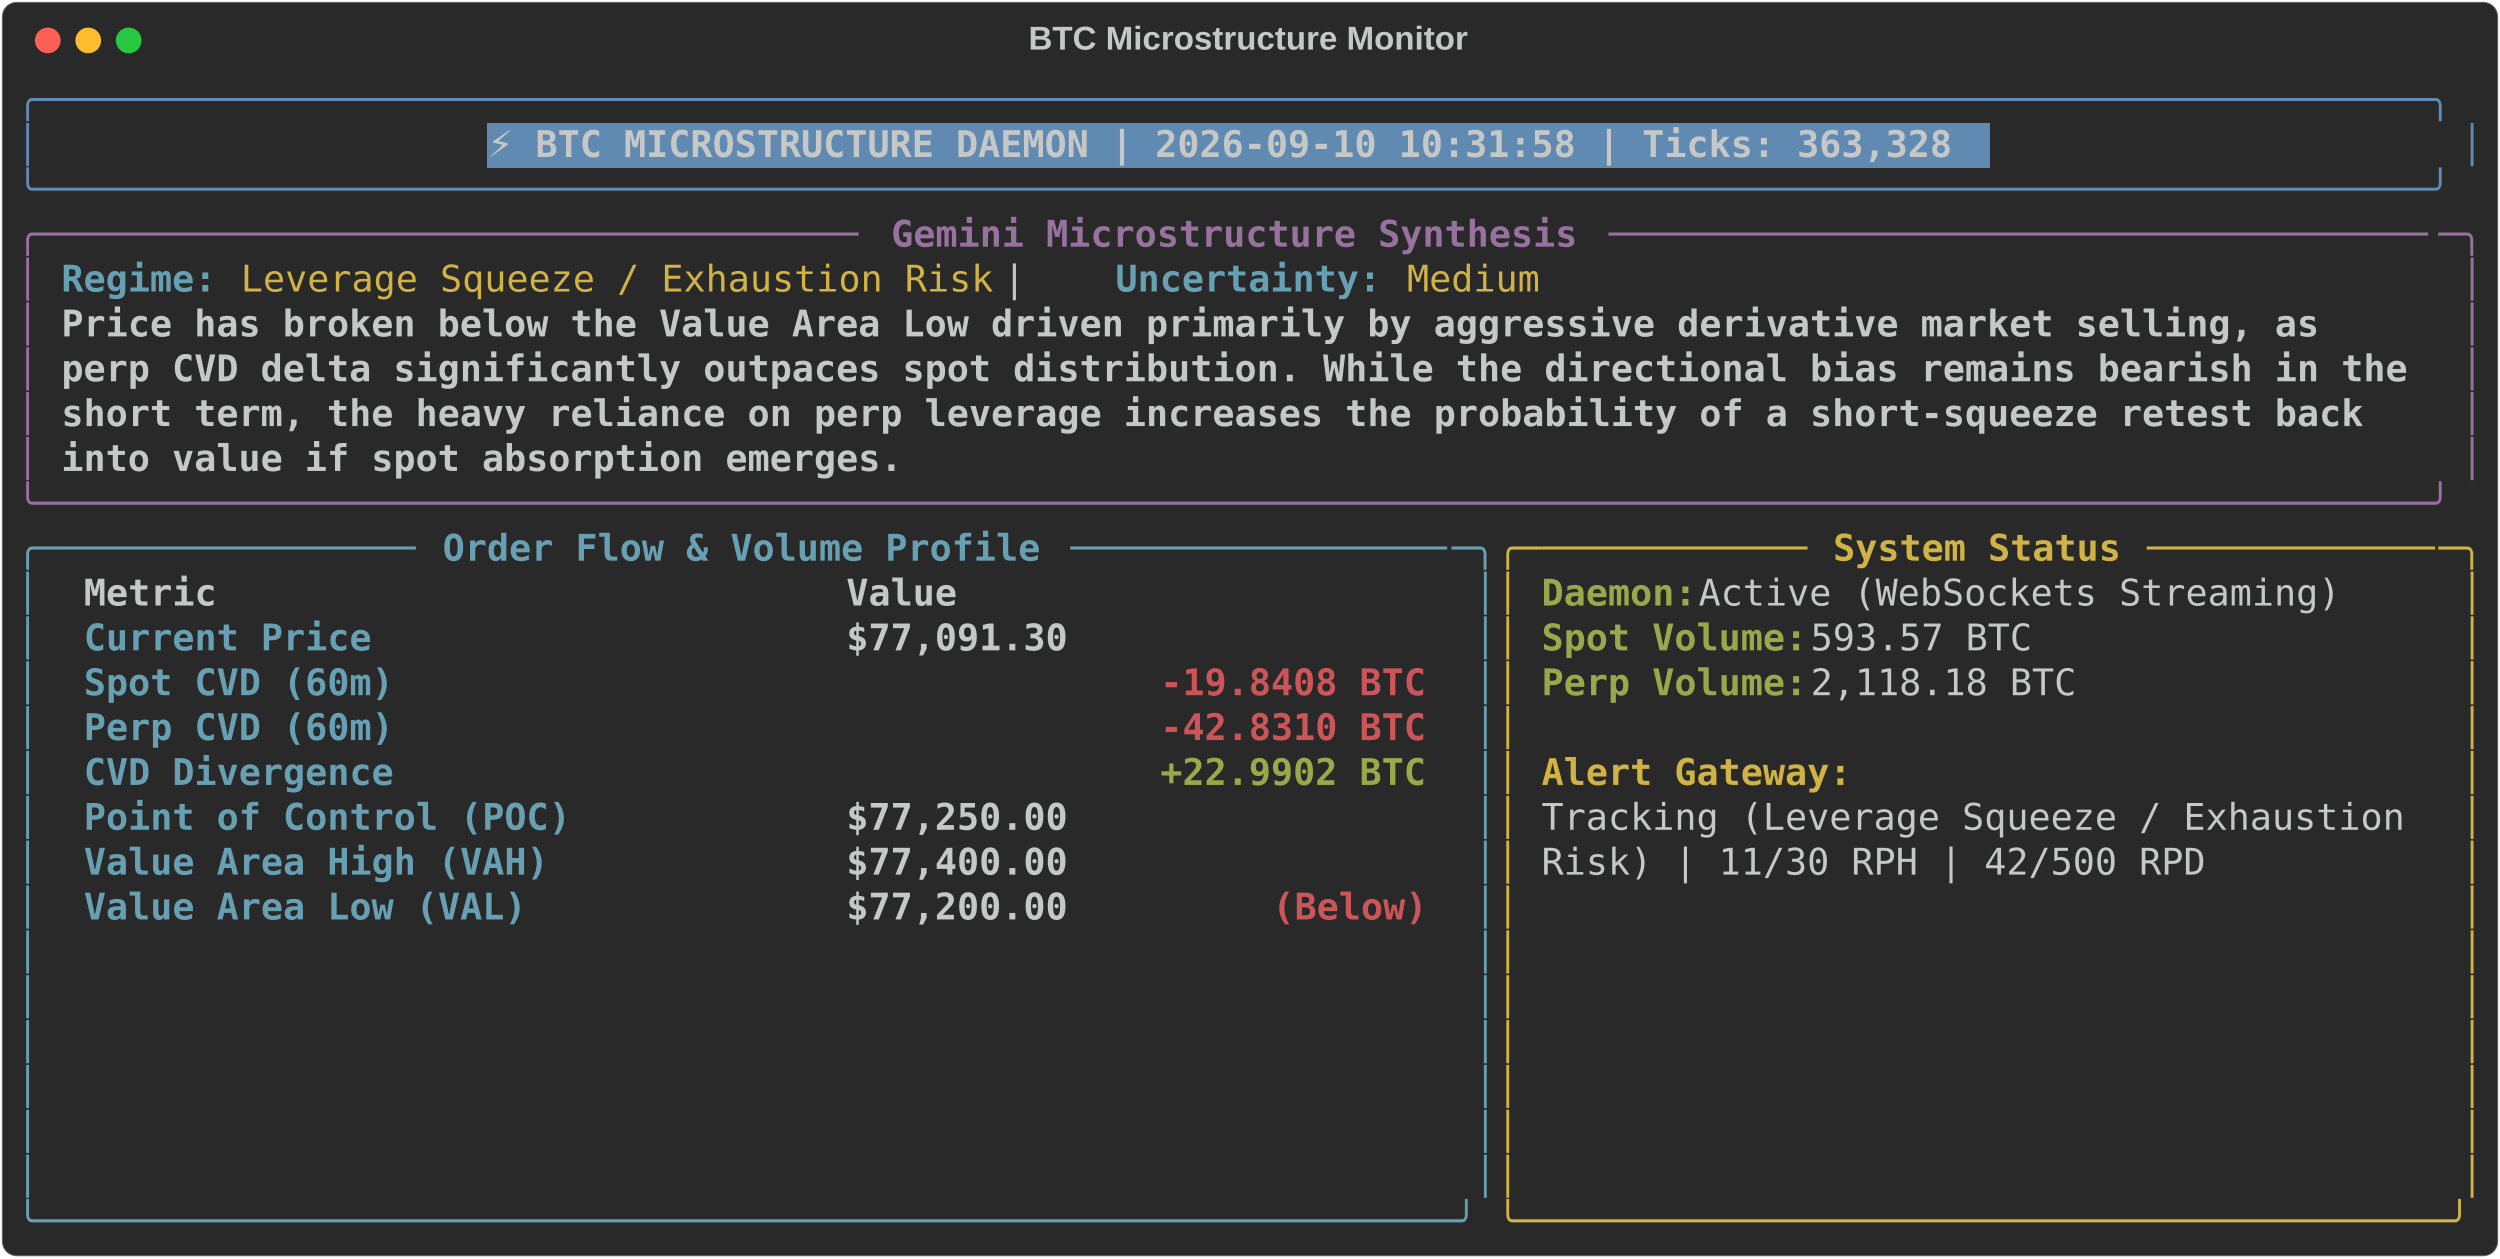
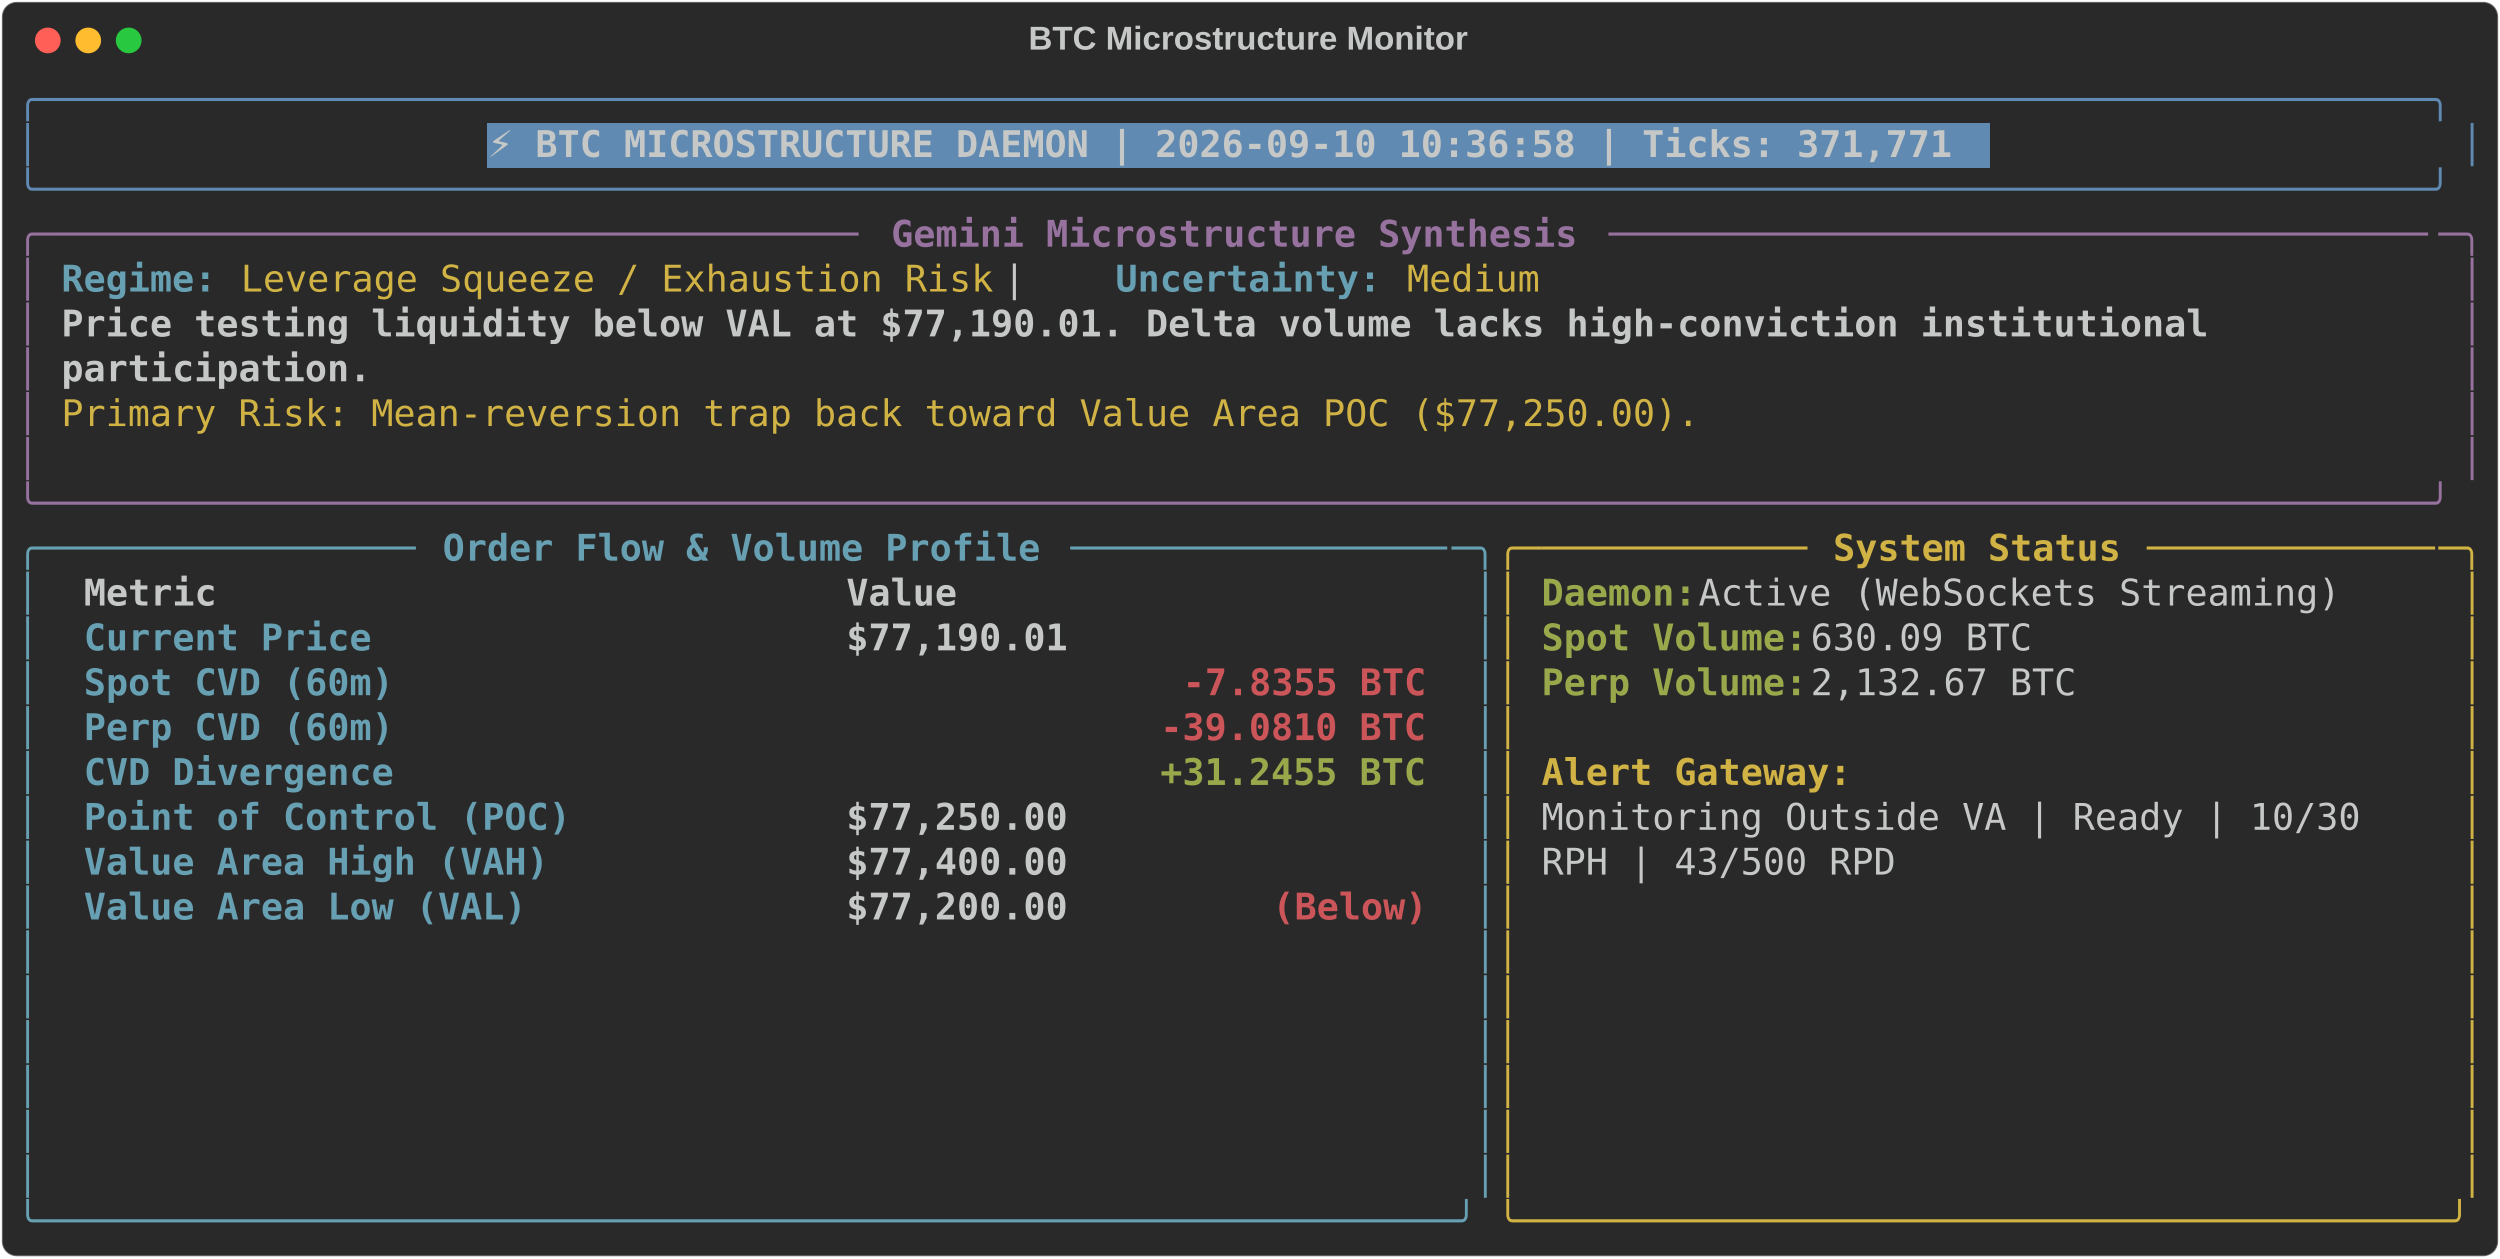
<svg xmlns="http://www.w3.org/2000/svg" class="rich-terminal" viewBox="0 0 1360 684.4">
  <style>

    @font-face {
        font-family: "Fira Code";
        src: local("FiraCode-Regular"),
                url("https://cdnjs.cloudflare.com/ajax/libs/firacode/6.2.0/woff2/FiraCode-Regular.woff2") format("woff2"),
                url("https://cdnjs.cloudflare.com/ajax/libs/firacode/6.2.0/woff/FiraCode-Regular.woff") format("woff");
        font-style: normal;
        font-weight: 400;
    }
    @font-face {
        font-family: "Fira Code";
        src: local("FiraCode-Bold"),
                url("https://cdnjs.cloudflare.com/ajax/libs/firacode/6.2.0/woff2/FiraCode-Bold.woff2") format("woff2"),
                url("https://cdnjs.cloudflare.com/ajax/libs/firacode/6.2.0/woff/FiraCode-Bold.woff") format("woff");
        font-style: bold;
        font-weight: 700;
    }

-     .terminal-3185500182-matrix {
+     .terminal-428121260-matrix {
        font-family: Fira Code, monospace;
        font-size: 20px;
        line-height: 24.4px;
        font-variant-east-asian: full-width;
    }

-     .terminal-3185500182-title {
+     .terminal-428121260-title {
        font-size: 18px;
        font-weight: bold;
        font-family: arial;
    }

-     .terminal-3185500182-r1 { fill: #608ab1 }
- .terminal-3185500182-r2 { fill: #c5c8c6 }
- .terminal-3185500182-r3 { fill: #c5c8c6;font-weight: bold }
- .terminal-3185500182-r4 { fill: #98729f }
- .terminal-3185500182-r5 { fill: #98729f;font-weight: bold }
- .terminal-3185500182-r6 { fill: #68a0b3;font-weight: bold }
- .terminal-3185500182-r7 { fill: #d0b344 }
- .terminal-3185500182-r8 { fill: #68a0b3 }
- .terminal-3185500182-r9 { fill: #d0b344;font-weight: bold }
- .terminal-3185500182-r10 { fill: #98a84b;font-weight: bold }
- .terminal-3185500182-r11 { fill: #cc555a;font-weight: bold }
+     .terminal-428121260-r1 { fill: #608ab1 }
+ .terminal-428121260-r2 { fill: #c5c8c6 }
+ .terminal-428121260-r3 { fill: #c5c8c6;font-weight: bold }
+ .terminal-428121260-r4 { fill: #98729f }
+ .terminal-428121260-r5 { fill: #98729f;font-weight: bold }
+ .terminal-428121260-r6 { fill: #68a0b3;font-weight: bold }
+ .terminal-428121260-r7 { fill: #d0b344 }
+ .terminal-428121260-r8 { fill: #68a0b3 }
+ .terminal-428121260-r9 { fill: #d0b344;font-weight: bold }
+ .terminal-428121260-r10 { fill: #98a84b;font-weight: bold }
+ .terminal-428121260-r11 { fill: #cc555a;font-weight: bold }
    </style>
  <defs>
-     <clipPath id="terminal-3185500182-clip-terminal">
+     <clipPath id="terminal-428121260-clip-terminal">
      <rect x="0" y="0" width="1341.0" height="633.4" />
    </clipPath>
-     <clipPath id="terminal-3185500182-line-0">
+     <clipPath id="terminal-428121260-line-0">
      <rect x="0" y="1.5" width="1342" height="24.65" />
    </clipPath>
-     <clipPath id="terminal-3185500182-line-1">
+     <clipPath id="terminal-428121260-line-1">
      <rect x="0" y="25.9" width="1342" height="24.65" />
    </clipPath>
-     <clipPath id="terminal-3185500182-line-2">
+     <clipPath id="terminal-428121260-line-2">
      <rect x="0" y="50.3" width="1342" height="24.65" />
    </clipPath>
-     <clipPath id="terminal-3185500182-line-3">
+     <clipPath id="terminal-428121260-line-3">
      <rect x="0" y="74.7" width="1342" height="24.65" />
    </clipPath>
-     <clipPath id="terminal-3185500182-line-4">
+     <clipPath id="terminal-428121260-line-4">
      <rect x="0" y="99.1" width="1342" height="24.65" />
    </clipPath>
-     <clipPath id="terminal-3185500182-line-5">
+     <clipPath id="terminal-428121260-line-5">
      <rect x="0" y="123.5" width="1342" height="24.65" />
    </clipPath>
-     <clipPath id="terminal-3185500182-line-6">
+     <clipPath id="terminal-428121260-line-6">
      <rect x="0" y="147.9" width="1342" height="24.65" />
    </clipPath>
-     <clipPath id="terminal-3185500182-line-7">
+     <clipPath id="terminal-428121260-line-7">
      <rect x="0" y="172.3" width="1342" height="24.65" />
    </clipPath>
-     <clipPath id="terminal-3185500182-line-8">
+     <clipPath id="terminal-428121260-line-8">
      <rect x="0" y="196.7" width="1342" height="24.65" />
    </clipPath>
-     <clipPath id="terminal-3185500182-line-9">
+     <clipPath id="terminal-428121260-line-9">
      <rect x="0" y="221.1" width="1342" height="24.65" />
    </clipPath>
-     <clipPath id="terminal-3185500182-line-10">
+     <clipPath id="terminal-428121260-line-10">
      <rect x="0" y="245.5" width="1342" height="24.65" />
    </clipPath>
-     <clipPath id="terminal-3185500182-line-11">
+     <clipPath id="terminal-428121260-line-11">
      <rect x="0" y="269.9" width="1342" height="24.65" />
    </clipPath>
-     <clipPath id="terminal-3185500182-line-12">
+     <clipPath id="terminal-428121260-line-12">
      <rect x="0" y="294.3" width="1342" height="24.65" />
    </clipPath>
-     <clipPath id="terminal-3185500182-line-13">
+     <clipPath id="terminal-428121260-line-13">
      <rect x="0" y="318.7" width="1342" height="24.65" />
    </clipPath>
-     <clipPath id="terminal-3185500182-line-14">
+     <clipPath id="terminal-428121260-line-14">
      <rect x="0" y="343.1" width="1342" height="24.65" />
    </clipPath>
-     <clipPath id="terminal-3185500182-line-15">
+     <clipPath id="terminal-428121260-line-15">
      <rect x="0" y="367.5" width="1342" height="24.65" />
    </clipPath>
-     <clipPath id="terminal-3185500182-line-16">
+     <clipPath id="terminal-428121260-line-16">
      <rect x="0" y="391.9" width="1342" height="24.65" />
    </clipPath>
-     <clipPath id="terminal-3185500182-line-17">
+     <clipPath id="terminal-428121260-line-17">
      <rect x="0" y="416.3" width="1342" height="24.65" />
    </clipPath>
-     <clipPath id="terminal-3185500182-line-18">
+     <clipPath id="terminal-428121260-line-18">
      <rect x="0" y="440.7" width="1342" height="24.65" />
    </clipPath>
-     <clipPath id="terminal-3185500182-line-19">
+     <clipPath id="terminal-428121260-line-19">
      <rect x="0" y="465.1" width="1342" height="24.65" />
    </clipPath>
-     <clipPath id="terminal-3185500182-line-20">
+     <clipPath id="terminal-428121260-line-20">
      <rect x="0" y="489.5" width="1342" height="24.65" />
    </clipPath>
-     <clipPath id="terminal-3185500182-line-21">
+     <clipPath id="terminal-428121260-line-21">
      <rect x="0" y="513.9" width="1342" height="24.65" />
    </clipPath>
-     <clipPath id="terminal-3185500182-line-22">
+     <clipPath id="terminal-428121260-line-22">
      <rect x="0" y="538.3" width="1342" height="24.65" />
    </clipPath>
-     <clipPath id="terminal-3185500182-line-23">
+     <clipPath id="terminal-428121260-line-23">
      <rect x="0" y="562.7" width="1342" height="24.65" />
    </clipPath>
-     <clipPath id="terminal-3185500182-line-24">
+     <clipPath id="terminal-428121260-line-24">
      <rect x="0" y="587.1" width="1342" height="24.65" />
    </clipPath>
  </defs>
  <rect fill="#292929" stroke="rgba(255,255,255,0.35)" stroke-width="1" x="1" y="1" width="1358" height="682.4" rx="8" />
-   <text class="terminal-3185500182-title" fill="#c5c8c6" text-anchor="middle" x="679" y="27">BTC Microstructure Monitor</text>
+   <text class="terminal-428121260-title" fill="#c5c8c6" text-anchor="middle" x="679" y="27">BTC Microstructure Monitor</text>
  <g transform="translate(26,22)">
    <circle cx="0" cy="0" r="7" fill="#ff5f57" />
    <circle cx="22" cy="0" r="7" fill="#febc2e" />
    <circle cx="44" cy="0" r="7" fill="#28c840" />
  </g>
-   <g transform="translate(9, 41)" clip-path="url(#terminal-3185500182-clip-terminal)">
+   <g transform="translate(9, 41)" clip-path="url(#terminal-428121260-clip-terminal)">
    <rect fill="#608ab1" x="256.2" y="25.9" width="817.4" height="24.65" shape-rendering="crispEdges" />
-     <g class="terminal-3185500182-matrix">
-       <text class="terminal-3185500182-r1" x="0" y="20" textLength="1342" clip-path="url(#terminal-3185500182-line-0)">╭────────────────────────────────────────────────────────────────────────────────────────────────────────────╮</text>
-       <text class="terminal-3185500182-r2" x="1342" y="20" textLength="12.2" clip-path="url(#terminal-3185500182-line-0)">
- </text>
-       <text class="terminal-3185500182-r1" x="0" y="44.4" textLength="12.2" clip-path="url(#terminal-3185500182-line-1)">│</text>
-       <text class="terminal-3185500182-r3" x="256.2" y="44.4" textLength="805.2" clip-path="url(#terminal-3185500182-line-1)">⚡ BTC MICROSTRUCTURE DAEMON | 2026-09-10 10:31:58 | Ticks: 363,328</text>
-       <text class="terminal-3185500182-r1" x="1329.8" y="44.4" textLength="12.2" clip-path="url(#terminal-3185500182-line-1)">│</text>
-       <text class="terminal-3185500182-r2" x="1342" y="44.4" textLength="12.2" clip-path="url(#terminal-3185500182-line-1)">
- </text>
-       <text class="terminal-3185500182-r1" x="0" y="68.8" textLength="1342" clip-path="url(#terminal-3185500182-line-2)">╰────────────────────────────────────────────────────────────────────────────────────────────────────────────╯</text>
-       <text class="terminal-3185500182-r2" x="1342" y="68.8" textLength="12.2" clip-path="url(#terminal-3185500182-line-2)">
- </text>
-       <text class="terminal-3185500182-r4" x="0" y="93.2" textLength="24.4" clip-path="url(#terminal-3185500182-line-3)">╭─</text>
-       <text class="terminal-3185500182-r4" x="24.4" y="93.2" textLength="439.2" clip-path="url(#terminal-3185500182-line-3)">────────────────────────────────────</text>
-       <text class="terminal-3185500182-r5" x="475.8" y="93.2" textLength="378.2" clip-path="url(#terminal-3185500182-line-3)">Gemini Microstructure Synthesis</text>
-       <text class="terminal-3185500182-r4" x="866.2" y="93.2" textLength="451.4" clip-path="url(#terminal-3185500182-line-3)">─────────────────────────────────────</text>
-       <text class="terminal-3185500182-r4" x="1317.6" y="93.2" textLength="24.4" clip-path="url(#terminal-3185500182-line-3)">─╮</text>
-       <text class="terminal-3185500182-r2" x="1342" y="93.2" textLength="12.2" clip-path="url(#terminal-3185500182-line-3)">
- </text>
-       <text class="terminal-3185500182-r4" x="0" y="117.6" textLength="12.2" clip-path="url(#terminal-3185500182-line-4)">│</text>
-       <text class="terminal-3185500182-r6" x="24.4" y="117.6" textLength="85.4" clip-path="url(#terminal-3185500182-line-4)">Regime:</text>
-       <text class="terminal-3185500182-r7" x="122" y="117.6" textLength="414.8" clip-path="url(#terminal-3185500182-line-4)">Leverage Squeeze / Exhaustion Risk</text>
-       <text class="terminal-3185500182-r2" x="536.8" y="117.6" textLength="61" clip-path="url(#terminal-3185500182-line-4)">  |  </text>
-       <text class="terminal-3185500182-r6" x="597.8" y="117.6" textLength="146.4" clip-path="url(#terminal-3185500182-line-4)">Uncertainty:</text>
-       <text class="terminal-3185500182-r7" x="756.4" y="117.6" textLength="73.2" clip-path="url(#terminal-3185500182-line-4)">Medium</text>
-       <text class="terminal-3185500182-r4" x="1329.8" y="117.6" textLength="12.2" clip-path="url(#terminal-3185500182-line-4)">│</text>
-       <text class="terminal-3185500182-r2" x="1342" y="117.6" textLength="12.2" clip-path="url(#terminal-3185500182-line-4)">
- </text>
-       <text class="terminal-3185500182-r4" x="0" y="142" textLength="12.2" clip-path="url(#terminal-3185500182-line-5)">│</text>
-       <text class="terminal-3185500182-r3" x="24.4" y="142" textLength="1256.6" clip-path="url(#terminal-3185500182-line-5)">Price has broken below the Value Area Low driven primarily by aggressive derivative market selling, as </text>
-       <text class="terminal-3185500182-r4" x="1329.8" y="142" textLength="12.2" clip-path="url(#terminal-3185500182-line-5)">│</text>
-       <text class="terminal-3185500182-r2" x="1342" y="142" textLength="12.2" clip-path="url(#terminal-3185500182-line-5)">
- </text>
-       <text class="terminal-3185500182-r4" x="0" y="166.4" textLength="12.2" clip-path="url(#terminal-3185500182-line-6)">│</text>
-       <text class="terminal-3185500182-r3" x="24.4" y="166.4" textLength="1293.2" clip-path="url(#terminal-3185500182-line-6)">perp CVD delta significantly outpaces spot distribution. While the directional bias remains bearish in the</text>
-       <text class="terminal-3185500182-r4" x="1329.8" y="166.4" textLength="12.2" clip-path="url(#terminal-3185500182-line-6)">│</text>
-       <text class="terminal-3185500182-r2" x="1342" y="166.4" textLength="12.2" clip-path="url(#terminal-3185500182-line-6)">
- </text>
-       <text class="terminal-3185500182-r4" x="0" y="190.8" textLength="12.2" clip-path="url(#terminal-3185500182-line-7)">│</text>
-       <text class="terminal-3185500182-r3" x="24.4" y="190.8" textLength="1281" clip-path="url(#terminal-3185500182-line-7)">short term, the heavy reliance on perp leverage increases the probability of a short-squeeze retest back </text>
-       <text class="terminal-3185500182-r4" x="1329.8" y="190.8" textLength="12.2" clip-path="url(#terminal-3185500182-line-7)">│</text>
-       <text class="terminal-3185500182-r2" x="1342" y="190.8" textLength="12.2" clip-path="url(#terminal-3185500182-line-7)">
- </text>
-       <text class="terminal-3185500182-r4" x="0" y="215.2" textLength="12.2" clip-path="url(#terminal-3185500182-line-8)">│</text>
-       <text class="terminal-3185500182-r3" x="24.4" y="215.2" textLength="463.6" clip-path="url(#terminal-3185500182-line-8)">into value if spot absorption emerges.</text>
-       <text class="terminal-3185500182-r4" x="1329.8" y="215.2" textLength="12.2" clip-path="url(#terminal-3185500182-line-8)">│</text>
-       <text class="terminal-3185500182-r2" x="1342" y="215.2" textLength="12.2" clip-path="url(#terminal-3185500182-line-8)">
- </text>
-       <text class="terminal-3185500182-r4" x="0" y="239.6" textLength="1342" clip-path="url(#terminal-3185500182-line-9)">╰────────────────────────────────────────────────────────────────────────────────────────────────────────────╯</text>
-       <text class="terminal-3185500182-r2" x="1342" y="239.6" textLength="12.2" clip-path="url(#terminal-3185500182-line-9)">
- </text>
-       <text class="terminal-3185500182-r8" x="0" y="264" textLength="24.4" clip-path="url(#terminal-3185500182-line-10)">╭─</text>
-       <text class="terminal-3185500182-r8" x="24.4" y="264" textLength="195.2" clip-path="url(#terminal-3185500182-line-10)">────────────────</text>
-       <text class="terminal-3185500182-r6" x="231.8" y="264" textLength="329.4" clip-path="url(#terminal-3185500182-line-10)">Order Flow &amp; Volume Profile</text>
-       <text class="terminal-3185500182-r8" x="573.4" y="264" textLength="207.4" clip-path="url(#terminal-3185500182-line-10)">─────────────────</text>
-       <text class="terminal-3185500182-r8" x="780.8" y="264" textLength="24.4" clip-path="url(#terminal-3185500182-line-10)">─╮</text>
-       <text class="terminal-3185500182-r7" x="805.2" y="264" textLength="24.4" clip-path="url(#terminal-3185500182-line-10)">╭─</text>
-       <text class="terminal-3185500182-r7" x="829.6" y="264" textLength="146.4" clip-path="url(#terminal-3185500182-line-10)">────────────</text>
-       <text class="terminal-3185500182-r9" x="988.2" y="264" textLength="158.6" clip-path="url(#terminal-3185500182-line-10)">System Status</text>
-       <text class="terminal-3185500182-r7" x="1159" y="264" textLength="158.6" clip-path="url(#terminal-3185500182-line-10)">─────────────</text>
-       <text class="terminal-3185500182-r7" x="1317.6" y="264" textLength="24.4" clip-path="url(#terminal-3185500182-line-10)">─╮</text>
-       <text class="terminal-3185500182-r2" x="1342" y="264" textLength="12.2" clip-path="url(#terminal-3185500182-line-10)">
- </text>
-       <text class="terminal-3185500182-r8" x="0" y="288.4" textLength="12.2" clip-path="url(#terminal-3185500182-line-11)">│</text>
-       <text class="terminal-3185500182-r3" x="36.6" y="288.4" textLength="390.4" clip-path="url(#terminal-3185500182-line-11)">Metric                          </text>
-       <text class="terminal-3185500182-r3" x="451.4" y="288.4" textLength="317.2" clip-path="url(#terminal-3185500182-line-11)">                     Value</text>
-       <text class="terminal-3185500182-r8" x="793" y="288.4" textLength="12.2" clip-path="url(#terminal-3185500182-line-11)">│</text>
-       <text class="terminal-3185500182-r7" x="805.2" y="288.4" textLength="12.2" clip-path="url(#terminal-3185500182-line-11)">│</text>
-       <text class="terminal-3185500182-r10" x="829.6" y="288.4" textLength="85.4" clip-path="url(#terminal-3185500182-line-11)">Daemon:</text>
-       <text class="terminal-3185500182-r2" x="915" y="288.4" textLength="366" clip-path="url(#terminal-3185500182-line-11)"> Active (WebSockets Streaming)</text>
-       <text class="terminal-3185500182-r7" x="1329.8" y="288.4" textLength="12.2" clip-path="url(#terminal-3185500182-line-11)">│</text>
-       <text class="terminal-3185500182-r2" x="1342" y="288.4" textLength="12.2" clip-path="url(#terminal-3185500182-line-11)">
- </text>
-       <text class="terminal-3185500182-r8" x="0" y="312.8" textLength="12.2" clip-path="url(#terminal-3185500182-line-12)">│</text>
-       <text class="terminal-3185500182-r6" x="36.6" y="312.8" textLength="390.4" clip-path="url(#terminal-3185500182-line-12)">Current Price                   </text>
-       <text class="terminal-3185500182-r3" x="451.4" y="312.8" textLength="317.2" clip-path="url(#terminal-3185500182-line-12)">                $77,091.30</text>
-       <text class="terminal-3185500182-r8" x="793" y="312.8" textLength="12.2" clip-path="url(#terminal-3185500182-line-12)">│</text>
-       <text class="terminal-3185500182-r7" x="805.2" y="312.8" textLength="12.2" clip-path="url(#terminal-3185500182-line-12)">│</text>
-       <text class="terminal-3185500182-r10" x="829.6" y="312.8" textLength="146.4" clip-path="url(#terminal-3185500182-line-12)">Spot Volume:</text>
-       <text class="terminal-3185500182-r2" x="976" y="312.8" textLength="134.2" clip-path="url(#terminal-3185500182-line-12)"> 593.57 BTC</text>
-       <text class="terminal-3185500182-r7" x="1329.8" y="312.8" textLength="12.2" clip-path="url(#terminal-3185500182-line-12)">│</text>
-       <text class="terminal-3185500182-r2" x="1342" y="312.8" textLength="12.2" clip-path="url(#terminal-3185500182-line-12)">
- </text>
-       <text class="terminal-3185500182-r8" x="0" y="337.2" textLength="12.2" clip-path="url(#terminal-3185500182-line-13)">│</text>
-       <text class="terminal-3185500182-r6" x="36.6" y="337.2" textLength="390.4" clip-path="url(#terminal-3185500182-line-13)">Spot CVD (60m)                  </text>
-       <text class="terminal-3185500182-r11" x="622.2" y="337.2" textLength="146.4" clip-path="url(#terminal-3185500182-line-13)">-19.8408 BTC</text>
-       <text class="terminal-3185500182-r8" x="793" y="337.2" textLength="12.2" clip-path="url(#terminal-3185500182-line-13)">│</text>
-       <text class="terminal-3185500182-r7" x="805.2" y="337.2" textLength="12.2" clip-path="url(#terminal-3185500182-line-13)">│</text>
-       <text class="terminal-3185500182-r10" x="829.6" y="337.2" textLength="146.4" clip-path="url(#terminal-3185500182-line-13)">Perp Volume:</text>
-       <text class="terminal-3185500182-r2" x="976" y="337.2" textLength="158.6" clip-path="url(#terminal-3185500182-line-13)"> 2,118.18 BTC</text>
-       <text class="terminal-3185500182-r7" x="1329.8" y="337.2" textLength="12.2" clip-path="url(#terminal-3185500182-line-13)">│</text>
-       <text class="terminal-3185500182-r2" x="1342" y="337.2" textLength="12.2" clip-path="url(#terminal-3185500182-line-13)">
- </text>
-       <text class="terminal-3185500182-r8" x="0" y="361.6" textLength="12.2" clip-path="url(#terminal-3185500182-line-14)">│</text>
-       <text class="terminal-3185500182-r6" x="36.6" y="361.6" textLength="390.4" clip-path="url(#terminal-3185500182-line-14)">Perp CVD (60m)                  </text>
-       <text class="terminal-3185500182-r11" x="622.2" y="361.6" textLength="146.4" clip-path="url(#terminal-3185500182-line-14)">-42.8310 BTC</text>
-       <text class="terminal-3185500182-r8" x="793" y="361.6" textLength="12.2" clip-path="url(#terminal-3185500182-line-14)">│</text>
-       <text class="terminal-3185500182-r7" x="805.2" y="361.6" textLength="12.2" clip-path="url(#terminal-3185500182-line-14)">│</text>
-       <text class="terminal-3185500182-r7" x="1329.8" y="361.6" textLength="12.2" clip-path="url(#terminal-3185500182-line-14)">│</text>
-       <text class="terminal-3185500182-r2" x="1342" y="361.6" textLength="12.2" clip-path="url(#terminal-3185500182-line-14)">
- </text>
-       <text class="terminal-3185500182-r8" x="0" y="386" textLength="12.2" clip-path="url(#terminal-3185500182-line-15)">│</text>
-       <text class="terminal-3185500182-r6" x="36.6" y="386" textLength="390.4" clip-path="url(#terminal-3185500182-line-15)">CVD Divergence                  </text>
-       <text class="terminal-3185500182-r10" x="622.2" y="386" textLength="146.4" clip-path="url(#terminal-3185500182-line-15)">+22.9902 BTC</text>
-       <text class="terminal-3185500182-r8" x="793" y="386" textLength="12.2" clip-path="url(#terminal-3185500182-line-15)">│</text>
-       <text class="terminal-3185500182-r7" x="805.2" y="386" textLength="12.2" clip-path="url(#terminal-3185500182-line-15)">│</text>
-       <text class="terminal-3185500182-r9" x="829.6" y="386" textLength="170.8" clip-path="url(#terminal-3185500182-line-15)">Alert Gateway:</text>
-       <text class="terminal-3185500182-r7" x="1329.8" y="386" textLength="12.2" clip-path="url(#terminal-3185500182-line-15)">│</text>
-       <text class="terminal-3185500182-r2" x="1342" y="386" textLength="12.2" clip-path="url(#terminal-3185500182-line-15)">
- </text>
-       <text class="terminal-3185500182-r8" x="0" y="410.4" textLength="12.2" clip-path="url(#terminal-3185500182-line-16)">│</text>
-       <text class="terminal-3185500182-r6" x="36.6" y="410.4" textLength="390.4" clip-path="url(#terminal-3185500182-line-16)">Point of Control (POC)          </text>
-       <text class="terminal-3185500182-r3" x="451.4" y="410.4" textLength="317.2" clip-path="url(#terminal-3185500182-line-16)">                $77,250.00</text>
-       <text class="terminal-3185500182-r8" x="793" y="410.4" textLength="12.2" clip-path="url(#terminal-3185500182-line-16)">│</text>
-       <text class="terminal-3185500182-r7" x="805.2" y="410.4" textLength="12.2" clip-path="url(#terminal-3185500182-line-16)">│</text>
-       <text class="terminal-3185500182-r2" x="829.6" y="410.4" textLength="488" clip-path="url(#terminal-3185500182-line-16)">Tracking (Leverage Squeeze / Exhaustion </text>
-       <text class="terminal-3185500182-r7" x="1329.8" y="410.4" textLength="12.2" clip-path="url(#terminal-3185500182-line-16)">│</text>
-       <text class="terminal-3185500182-r2" x="1342" y="410.4" textLength="12.2" clip-path="url(#terminal-3185500182-line-16)">
- </text>
-       <text class="terminal-3185500182-r8" x="0" y="434.8" textLength="12.2" clip-path="url(#terminal-3185500182-line-17)">│</text>
-       <text class="terminal-3185500182-r6" x="36.6" y="434.8" textLength="390.4" clip-path="url(#terminal-3185500182-line-17)">Value Area High (VAH)           </text>
-       <text class="terminal-3185500182-r3" x="451.4" y="434.8" textLength="317.2" clip-path="url(#terminal-3185500182-line-17)">                $77,400.00</text>
-       <text class="terminal-3185500182-r8" x="793" y="434.8" textLength="12.2" clip-path="url(#terminal-3185500182-line-17)">│</text>
-       <text class="terminal-3185500182-r7" x="805.2" y="434.8" textLength="12.2" clip-path="url(#terminal-3185500182-line-17)">│</text>
-       <text class="terminal-3185500182-r2" x="829.6" y="434.8" textLength="366" clip-path="url(#terminal-3185500182-line-17)">Risk) | 11/30 RPH | 42/500 RPD</text>
-       <text class="terminal-3185500182-r7" x="1329.8" y="434.8" textLength="12.2" clip-path="url(#terminal-3185500182-line-17)">│</text>
-       <text class="terminal-3185500182-r2" x="1342" y="434.8" textLength="12.2" clip-path="url(#terminal-3185500182-line-17)">
- </text>
-       <text class="terminal-3185500182-r8" x="0" y="459.2" textLength="12.2" clip-path="url(#terminal-3185500182-line-18)">│</text>
-       <text class="terminal-3185500182-r6" x="36.6" y="459.2" textLength="390.4" clip-path="url(#terminal-3185500182-line-18)">Value Area Low (VAL)            </text>
-       <text class="terminal-3185500182-r3" x="451.4" y="459.2" textLength="231.8" clip-path="url(#terminal-3185500182-line-18)">        $77,200.00 </text>
-       <text class="terminal-3185500182-r11" x="683.2" y="459.2" textLength="85.4" clip-path="url(#terminal-3185500182-line-18)">(Below)</text>
-       <text class="terminal-3185500182-r8" x="793" y="459.2" textLength="12.2" clip-path="url(#terminal-3185500182-line-18)">│</text>
-       <text class="terminal-3185500182-r7" x="805.2" y="459.2" textLength="12.2" clip-path="url(#terminal-3185500182-line-18)">│</text>
-       <text class="terminal-3185500182-r7" x="1329.8" y="459.2" textLength="12.2" clip-path="url(#terminal-3185500182-line-18)">│</text>
-       <text class="terminal-3185500182-r2" x="1342" y="459.2" textLength="12.2" clip-path="url(#terminal-3185500182-line-18)">
- </text>
-       <text class="terminal-3185500182-r8" x="0" y="483.6" textLength="12.2" clip-path="url(#terminal-3185500182-line-19)">│</text>
-       <text class="terminal-3185500182-r8" x="793" y="483.6" textLength="12.2" clip-path="url(#terminal-3185500182-line-19)">│</text>
-       <text class="terminal-3185500182-r7" x="805.2" y="483.6" textLength="12.2" clip-path="url(#terminal-3185500182-line-19)">│</text>
-       <text class="terminal-3185500182-r7" x="1329.8" y="483.6" textLength="12.2" clip-path="url(#terminal-3185500182-line-19)">│</text>
-       <text class="terminal-3185500182-r2" x="1342" y="483.6" textLength="12.2" clip-path="url(#terminal-3185500182-line-19)">
- </text>
-       <text class="terminal-3185500182-r8" x="0" y="508" textLength="12.2" clip-path="url(#terminal-3185500182-line-20)">│</text>
-       <text class="terminal-3185500182-r8" x="793" y="508" textLength="12.2" clip-path="url(#terminal-3185500182-line-20)">│</text>
-       <text class="terminal-3185500182-r7" x="805.2" y="508" textLength="12.2" clip-path="url(#terminal-3185500182-line-20)">│</text>
-       <text class="terminal-3185500182-r7" x="1329.8" y="508" textLength="12.2" clip-path="url(#terminal-3185500182-line-20)">│</text>
-       <text class="terminal-3185500182-r2" x="1342" y="508" textLength="12.2" clip-path="url(#terminal-3185500182-line-20)">
- </text>
-       <text class="terminal-3185500182-r8" x="0" y="532.4" textLength="12.2" clip-path="url(#terminal-3185500182-line-21)">│</text>
-       <text class="terminal-3185500182-r8" x="793" y="532.4" textLength="12.2" clip-path="url(#terminal-3185500182-line-21)">│</text>
-       <text class="terminal-3185500182-r7" x="805.2" y="532.4" textLength="12.2" clip-path="url(#terminal-3185500182-line-21)">│</text>
-       <text class="terminal-3185500182-r7" x="1329.8" y="532.4" textLength="12.2" clip-path="url(#terminal-3185500182-line-21)">│</text>
-       <text class="terminal-3185500182-r2" x="1342" y="532.4" textLength="12.2" clip-path="url(#terminal-3185500182-line-21)">
- </text>
-       <text class="terminal-3185500182-r8" x="0" y="556.8" textLength="12.2" clip-path="url(#terminal-3185500182-line-22)">│</text>
-       <text class="terminal-3185500182-r8" x="793" y="556.8" textLength="12.2" clip-path="url(#terminal-3185500182-line-22)">│</text>
-       <text class="terminal-3185500182-r7" x="805.2" y="556.8" textLength="12.2" clip-path="url(#terminal-3185500182-line-22)">│</text>
-       <text class="terminal-3185500182-r7" x="1329.8" y="556.8" textLength="12.2" clip-path="url(#terminal-3185500182-line-22)">│</text>
-       <text class="terminal-3185500182-r2" x="1342" y="556.8" textLength="12.2" clip-path="url(#terminal-3185500182-line-22)">
- </text>
-       <text class="terminal-3185500182-r8" x="0" y="581.2" textLength="12.2" clip-path="url(#terminal-3185500182-line-23)">│</text>
-       <text class="terminal-3185500182-r8" x="793" y="581.2" textLength="12.2" clip-path="url(#terminal-3185500182-line-23)">│</text>
-       <text class="terminal-3185500182-r7" x="805.2" y="581.2" textLength="12.2" clip-path="url(#terminal-3185500182-line-23)">│</text>
-       <text class="terminal-3185500182-r7" x="1329.8" y="581.2" textLength="12.2" clip-path="url(#terminal-3185500182-line-23)">│</text>
-       <text class="terminal-3185500182-r2" x="1342" y="581.2" textLength="12.2" clip-path="url(#terminal-3185500182-line-23)">
- </text>
-       <text class="terminal-3185500182-r8" x="0" y="605.6" textLength="12.2" clip-path="url(#terminal-3185500182-line-24)">│</text>
-       <text class="terminal-3185500182-r8" x="793" y="605.6" textLength="12.2" clip-path="url(#terminal-3185500182-line-24)">│</text>
-       <text class="terminal-3185500182-r7" x="805.2" y="605.6" textLength="12.2" clip-path="url(#terminal-3185500182-line-24)">│</text>
-       <text class="terminal-3185500182-r7" x="1329.8" y="605.6" textLength="12.2" clip-path="url(#terminal-3185500182-line-24)">│</text>
-       <text class="terminal-3185500182-r2" x="1342" y="605.6" textLength="12.2" clip-path="url(#terminal-3185500182-line-24)">
- </text>
-       <text class="terminal-3185500182-r8" x="0" y="630" textLength="805.2" clip-path="url(#terminal-3185500182-line-25)">╰────────────────────────────────────────────────────────────────╯</text>
-       <text class="terminal-3185500182-r7" x="805.2" y="630" textLength="536.8" clip-path="url(#terminal-3185500182-line-25)">╰──────────────────────────────────────────╯</text>
-       <text class="terminal-3185500182-r2" x="1342" y="630" textLength="12.2" clip-path="url(#terminal-3185500182-line-25)">
+     <g class="terminal-428121260-matrix">
+       <text class="terminal-428121260-r1" x="0" y="20" textLength="1342" clip-path="url(#terminal-428121260-line-0)">╭────────────────────────────────────────────────────────────────────────────────────────────────────────────╮</text>
+       <text class="terminal-428121260-r2" x="1342" y="20" textLength="12.2" clip-path="url(#terminal-428121260-line-0)">
+ </text>
+       <text class="terminal-428121260-r1" x="0" y="44.4" textLength="12.2" clip-path="url(#terminal-428121260-line-1)">│</text>
+       <text class="terminal-428121260-r3" x="256.2" y="44.4" textLength="805.2" clip-path="url(#terminal-428121260-line-1)">⚡ BTC MICROSTRUCTURE DAEMON | 2026-09-10 10:36:58 | Ticks: 371,771</text>
+       <text class="terminal-428121260-r1" x="1329.8" y="44.4" textLength="12.2" clip-path="url(#terminal-428121260-line-1)">│</text>
+       <text class="terminal-428121260-r2" x="1342" y="44.4" textLength="12.2" clip-path="url(#terminal-428121260-line-1)">
+ </text>
+       <text class="terminal-428121260-r1" x="0" y="68.8" textLength="1342" clip-path="url(#terminal-428121260-line-2)">╰────────────────────────────────────────────────────────────────────────────────────────────────────────────╯</text>
+       <text class="terminal-428121260-r2" x="1342" y="68.8" textLength="12.2" clip-path="url(#terminal-428121260-line-2)">
+ </text>
+       <text class="terminal-428121260-r4" x="0" y="93.2" textLength="24.4" clip-path="url(#terminal-428121260-line-3)">╭─</text>
+       <text class="terminal-428121260-r4" x="24.4" y="93.2" textLength="439.2" clip-path="url(#terminal-428121260-line-3)">────────────────────────────────────</text>
+       <text class="terminal-428121260-r5" x="475.8" y="93.2" textLength="378.2" clip-path="url(#terminal-428121260-line-3)">Gemini Microstructure Synthesis</text>
+       <text class="terminal-428121260-r4" x="866.2" y="93.2" textLength="451.4" clip-path="url(#terminal-428121260-line-3)">─────────────────────────────────────</text>
+       <text class="terminal-428121260-r4" x="1317.6" y="93.2" textLength="24.4" clip-path="url(#terminal-428121260-line-3)">─╮</text>
+       <text class="terminal-428121260-r2" x="1342" y="93.2" textLength="12.2" clip-path="url(#terminal-428121260-line-3)">
+ </text>
+       <text class="terminal-428121260-r4" x="0" y="117.6" textLength="12.2" clip-path="url(#terminal-428121260-line-4)">│</text>
+       <text class="terminal-428121260-r6" x="24.4" y="117.6" textLength="85.4" clip-path="url(#terminal-428121260-line-4)">Regime:</text>
+       <text class="terminal-428121260-r7" x="122" y="117.6" textLength="414.8" clip-path="url(#terminal-428121260-line-4)">Leverage Squeeze / Exhaustion Risk</text>
+       <text class="terminal-428121260-r2" x="536.8" y="117.6" textLength="61" clip-path="url(#terminal-428121260-line-4)">  |  </text>
+       <text class="terminal-428121260-r6" x="597.8" y="117.6" textLength="146.4" clip-path="url(#terminal-428121260-line-4)">Uncertainty:</text>
+       <text class="terminal-428121260-r7" x="756.4" y="117.6" textLength="73.2" clip-path="url(#terminal-428121260-line-4)">Medium</text>
+       <text class="terminal-428121260-r4" x="1329.8" y="117.6" textLength="12.2" clip-path="url(#terminal-428121260-line-4)">│</text>
+       <text class="terminal-428121260-r2" x="1342" y="117.6" textLength="12.2" clip-path="url(#terminal-428121260-line-4)">
+ </text>
+       <text class="terminal-428121260-r4" x="0" y="142" textLength="12.2" clip-path="url(#terminal-428121260-line-5)">│</text>
+       <text class="terminal-428121260-r3" x="24.4" y="142" textLength="1195.6" clip-path="url(#terminal-428121260-line-5)">Price testing liquidity below VAL at $77,190.01. Delta volume lacks high-conviction institutional </text>
+       <text class="terminal-428121260-r4" x="1329.8" y="142" textLength="12.2" clip-path="url(#terminal-428121260-line-5)">│</text>
+       <text class="terminal-428121260-r2" x="1342" y="142" textLength="12.2" clip-path="url(#terminal-428121260-line-5)">
+ </text>
+       <text class="terminal-428121260-r4" x="0" y="166.4" textLength="12.2" clip-path="url(#terminal-428121260-line-6)">│</text>
+       <text class="terminal-428121260-r3" x="24.4" y="166.4" textLength="170.8" clip-path="url(#terminal-428121260-line-6)">participation.</text>
+       <text class="terminal-428121260-r4" x="1329.8" y="166.4" textLength="12.2" clip-path="url(#terminal-428121260-line-6)">│</text>
+       <text class="terminal-428121260-r2" x="1342" y="166.4" textLength="12.2" clip-path="url(#terminal-428121260-line-6)">
+ </text>
+       <text class="terminal-428121260-r4" x="0" y="190.8" textLength="12.2" clip-path="url(#terminal-428121260-line-7)">│</text>
+       <text class="terminal-428121260-r7" x="24.4" y="190.8" textLength="902.8" clip-path="url(#terminal-428121260-line-7)">Primary Risk: Mean-reversion trap back toward Value Area POC ($77,250.00).</text>
+       <text class="terminal-428121260-r4" x="1329.8" y="190.8" textLength="12.2" clip-path="url(#terminal-428121260-line-7)">│</text>
+       <text class="terminal-428121260-r2" x="1342" y="190.8" textLength="12.2" clip-path="url(#terminal-428121260-line-7)">
+ </text>
+       <text class="terminal-428121260-r4" x="0" y="215.2" textLength="12.2" clip-path="url(#terminal-428121260-line-8)">│</text>
+       <text class="terminal-428121260-r4" x="1329.8" y="215.2" textLength="12.2" clip-path="url(#terminal-428121260-line-8)">│</text>
+       <text class="terminal-428121260-r2" x="1342" y="215.2" textLength="12.2" clip-path="url(#terminal-428121260-line-8)">
+ </text>
+       <text class="terminal-428121260-r4" x="0" y="239.6" textLength="1342" clip-path="url(#terminal-428121260-line-9)">╰────────────────────────────────────────────────────────────────────────────────────────────────────────────╯</text>
+       <text class="terminal-428121260-r2" x="1342" y="239.6" textLength="12.2" clip-path="url(#terminal-428121260-line-9)">
+ </text>
+       <text class="terminal-428121260-r8" x="0" y="264" textLength="24.4" clip-path="url(#terminal-428121260-line-10)">╭─</text>
+       <text class="terminal-428121260-r8" x="24.4" y="264" textLength="195.2" clip-path="url(#terminal-428121260-line-10)">────────────────</text>
+       <text class="terminal-428121260-r6" x="231.8" y="264" textLength="329.4" clip-path="url(#terminal-428121260-line-10)">Order Flow &amp; Volume Profile</text>
+       <text class="terminal-428121260-r8" x="573.4" y="264" textLength="207.4" clip-path="url(#terminal-428121260-line-10)">─────────────────</text>
+       <text class="terminal-428121260-r8" x="780.8" y="264" textLength="24.4" clip-path="url(#terminal-428121260-line-10)">─╮</text>
+       <text class="terminal-428121260-r7" x="805.2" y="264" textLength="24.4" clip-path="url(#terminal-428121260-line-10)">╭─</text>
+       <text class="terminal-428121260-r7" x="829.6" y="264" textLength="146.4" clip-path="url(#terminal-428121260-line-10)">────────────</text>
+       <text class="terminal-428121260-r9" x="988.2" y="264" textLength="158.6" clip-path="url(#terminal-428121260-line-10)">System Status</text>
+       <text class="terminal-428121260-r7" x="1159" y="264" textLength="158.6" clip-path="url(#terminal-428121260-line-10)">─────────────</text>
+       <text class="terminal-428121260-r7" x="1317.6" y="264" textLength="24.4" clip-path="url(#terminal-428121260-line-10)">─╮</text>
+       <text class="terminal-428121260-r2" x="1342" y="264" textLength="12.2" clip-path="url(#terminal-428121260-line-10)">
+ </text>
+       <text class="terminal-428121260-r8" x="0" y="288.4" textLength="12.2" clip-path="url(#terminal-428121260-line-11)">│</text>
+       <text class="terminal-428121260-r3" x="36.6" y="288.4" textLength="390.4" clip-path="url(#terminal-428121260-line-11)">Metric                          </text>
+       <text class="terminal-428121260-r3" x="451.4" y="288.4" textLength="317.2" clip-path="url(#terminal-428121260-line-11)">                     Value</text>
+       <text class="terminal-428121260-r8" x="793" y="288.4" textLength="12.2" clip-path="url(#terminal-428121260-line-11)">│</text>
+       <text class="terminal-428121260-r7" x="805.2" y="288.4" textLength="12.2" clip-path="url(#terminal-428121260-line-11)">│</text>
+       <text class="terminal-428121260-r10" x="829.6" y="288.4" textLength="85.4" clip-path="url(#terminal-428121260-line-11)">Daemon:</text>
+       <text class="terminal-428121260-r2" x="915" y="288.4" textLength="366" clip-path="url(#terminal-428121260-line-11)"> Active (WebSockets Streaming)</text>
+       <text class="terminal-428121260-r7" x="1329.8" y="288.4" textLength="12.2" clip-path="url(#terminal-428121260-line-11)">│</text>
+       <text class="terminal-428121260-r2" x="1342" y="288.4" textLength="12.2" clip-path="url(#terminal-428121260-line-11)">
+ </text>
+       <text class="terminal-428121260-r8" x="0" y="312.8" textLength="12.2" clip-path="url(#terminal-428121260-line-12)">│</text>
+       <text class="terminal-428121260-r6" x="36.6" y="312.8" textLength="390.4" clip-path="url(#terminal-428121260-line-12)">Current Price                   </text>
+       <text class="terminal-428121260-r3" x="451.4" y="312.8" textLength="317.2" clip-path="url(#terminal-428121260-line-12)">                $77,190.01</text>
+       <text class="terminal-428121260-r8" x="793" y="312.8" textLength="12.2" clip-path="url(#terminal-428121260-line-12)">│</text>
+       <text class="terminal-428121260-r7" x="805.2" y="312.8" textLength="12.2" clip-path="url(#terminal-428121260-line-12)">│</text>
+       <text class="terminal-428121260-r10" x="829.6" y="312.8" textLength="146.4" clip-path="url(#terminal-428121260-line-12)">Spot Volume:</text>
+       <text class="terminal-428121260-r2" x="976" y="312.8" textLength="134.2" clip-path="url(#terminal-428121260-line-12)"> 630.09 BTC</text>
+       <text class="terminal-428121260-r7" x="1329.8" y="312.8" textLength="12.2" clip-path="url(#terminal-428121260-line-12)">│</text>
+       <text class="terminal-428121260-r2" x="1342" y="312.8" textLength="12.2" clip-path="url(#terminal-428121260-line-12)">
+ </text>
+       <text class="terminal-428121260-r8" x="0" y="337.2" textLength="12.2" clip-path="url(#terminal-428121260-line-13)">│</text>
+       <text class="terminal-428121260-r6" x="36.6" y="337.2" textLength="390.4" clip-path="url(#terminal-428121260-line-13)">Spot CVD (60m)                  </text>
+       <text class="terminal-428121260-r11" x="634.4" y="337.2" textLength="134.2" clip-path="url(#terminal-428121260-line-13)">-7.8355 BTC</text>
+       <text class="terminal-428121260-r8" x="793" y="337.2" textLength="12.2" clip-path="url(#terminal-428121260-line-13)">│</text>
+       <text class="terminal-428121260-r7" x="805.2" y="337.2" textLength="12.2" clip-path="url(#terminal-428121260-line-13)">│</text>
+       <text class="terminal-428121260-r10" x="829.6" y="337.2" textLength="146.4" clip-path="url(#terminal-428121260-line-13)">Perp Volume:</text>
+       <text class="terminal-428121260-r2" x="976" y="337.2" textLength="158.6" clip-path="url(#terminal-428121260-line-13)"> 2,132.67 BTC</text>
+       <text class="terminal-428121260-r7" x="1329.8" y="337.2" textLength="12.2" clip-path="url(#terminal-428121260-line-13)">│</text>
+       <text class="terminal-428121260-r2" x="1342" y="337.2" textLength="12.2" clip-path="url(#terminal-428121260-line-13)">
+ </text>
+       <text class="terminal-428121260-r8" x="0" y="361.6" textLength="12.2" clip-path="url(#terminal-428121260-line-14)">│</text>
+       <text class="terminal-428121260-r6" x="36.6" y="361.6" textLength="390.4" clip-path="url(#terminal-428121260-line-14)">Perp CVD (60m)                  </text>
+       <text class="terminal-428121260-r11" x="622.2" y="361.6" textLength="146.4" clip-path="url(#terminal-428121260-line-14)">-39.0810 BTC</text>
+       <text class="terminal-428121260-r8" x="793" y="361.6" textLength="12.2" clip-path="url(#terminal-428121260-line-14)">│</text>
+       <text class="terminal-428121260-r7" x="805.2" y="361.6" textLength="12.2" clip-path="url(#terminal-428121260-line-14)">│</text>
+       <text class="terminal-428121260-r7" x="1329.8" y="361.6" textLength="12.2" clip-path="url(#terminal-428121260-line-14)">│</text>
+       <text class="terminal-428121260-r2" x="1342" y="361.6" textLength="12.2" clip-path="url(#terminal-428121260-line-14)">
+ </text>
+       <text class="terminal-428121260-r8" x="0" y="386" textLength="12.2" clip-path="url(#terminal-428121260-line-15)">│</text>
+       <text class="terminal-428121260-r6" x="36.6" y="386" textLength="390.4" clip-path="url(#terminal-428121260-line-15)">CVD Divergence                  </text>
+       <text class="terminal-428121260-r10" x="622.2" y="386" textLength="146.4" clip-path="url(#terminal-428121260-line-15)">+31.2455 BTC</text>
+       <text class="terminal-428121260-r8" x="793" y="386" textLength="12.2" clip-path="url(#terminal-428121260-line-15)">│</text>
+       <text class="terminal-428121260-r7" x="805.2" y="386" textLength="12.2" clip-path="url(#terminal-428121260-line-15)">│</text>
+       <text class="terminal-428121260-r9" x="829.6" y="386" textLength="170.8" clip-path="url(#terminal-428121260-line-15)">Alert Gateway:</text>
+       <text class="terminal-428121260-r7" x="1329.8" y="386" textLength="12.2" clip-path="url(#terminal-428121260-line-15)">│</text>
+       <text class="terminal-428121260-r2" x="1342" y="386" textLength="12.2" clip-path="url(#terminal-428121260-line-15)">
+ </text>
+       <text class="terminal-428121260-r8" x="0" y="410.4" textLength="12.2" clip-path="url(#terminal-428121260-line-16)">│</text>
+       <text class="terminal-428121260-r6" x="36.6" y="410.4" textLength="390.4" clip-path="url(#terminal-428121260-line-16)">Point of Control (POC)          </text>
+       <text class="terminal-428121260-r3" x="451.4" y="410.4" textLength="317.2" clip-path="url(#terminal-428121260-line-16)">                $77,250.00</text>
+       <text class="terminal-428121260-r8" x="793" y="410.4" textLength="12.2" clip-path="url(#terminal-428121260-line-16)">│</text>
+       <text class="terminal-428121260-r7" x="805.2" y="410.4" textLength="12.2" clip-path="url(#terminal-428121260-line-16)">│</text>
+       <text class="terminal-428121260-r2" x="829.6" y="410.4" textLength="463.6" clip-path="url(#terminal-428121260-line-16)">Monitoring Outside VA | Ready | 10/30 </text>
+       <text class="terminal-428121260-r7" x="1329.8" y="410.4" textLength="12.2" clip-path="url(#terminal-428121260-line-16)">│</text>
+       <text class="terminal-428121260-r2" x="1342" y="410.4" textLength="12.2" clip-path="url(#terminal-428121260-line-16)">
+ </text>
+       <text class="terminal-428121260-r8" x="0" y="434.8" textLength="12.2" clip-path="url(#terminal-428121260-line-17)">│</text>
+       <text class="terminal-428121260-r6" x="36.6" y="434.8" textLength="390.4" clip-path="url(#terminal-428121260-line-17)">Value Area High (VAH)           </text>
+       <text class="terminal-428121260-r3" x="451.4" y="434.8" textLength="317.2" clip-path="url(#terminal-428121260-line-17)">                $77,400.00</text>
+       <text class="terminal-428121260-r8" x="793" y="434.8" textLength="12.2" clip-path="url(#terminal-428121260-line-17)">│</text>
+       <text class="terminal-428121260-r7" x="805.2" y="434.8" textLength="12.2" clip-path="url(#terminal-428121260-line-17)">│</text>
+       <text class="terminal-428121260-r2" x="829.6" y="434.8" textLength="195.2" clip-path="url(#terminal-428121260-line-17)">RPH | 43/500 RPD</text>
+       <text class="terminal-428121260-r7" x="1329.8" y="434.8" textLength="12.2" clip-path="url(#terminal-428121260-line-17)">│</text>
+       <text class="terminal-428121260-r2" x="1342" y="434.8" textLength="12.2" clip-path="url(#terminal-428121260-line-17)">
+ </text>
+       <text class="terminal-428121260-r8" x="0" y="459.2" textLength="12.2" clip-path="url(#terminal-428121260-line-18)">│</text>
+       <text class="terminal-428121260-r6" x="36.6" y="459.2" textLength="390.4" clip-path="url(#terminal-428121260-line-18)">Value Area Low (VAL)            </text>
+       <text class="terminal-428121260-r3" x="451.4" y="459.2" textLength="231.8" clip-path="url(#terminal-428121260-line-18)">        $77,200.00 </text>
+       <text class="terminal-428121260-r11" x="683.2" y="459.2" textLength="85.4" clip-path="url(#terminal-428121260-line-18)">(Below)</text>
+       <text class="terminal-428121260-r8" x="793" y="459.2" textLength="12.2" clip-path="url(#terminal-428121260-line-18)">│</text>
+       <text class="terminal-428121260-r7" x="805.2" y="459.2" textLength="12.2" clip-path="url(#terminal-428121260-line-18)">│</text>
+       <text class="terminal-428121260-r7" x="1329.8" y="459.2" textLength="12.2" clip-path="url(#terminal-428121260-line-18)">│</text>
+       <text class="terminal-428121260-r2" x="1342" y="459.2" textLength="12.2" clip-path="url(#terminal-428121260-line-18)">
+ </text>
+       <text class="terminal-428121260-r8" x="0" y="483.6" textLength="12.2" clip-path="url(#terminal-428121260-line-19)">│</text>
+       <text class="terminal-428121260-r8" x="793" y="483.6" textLength="12.2" clip-path="url(#terminal-428121260-line-19)">│</text>
+       <text class="terminal-428121260-r7" x="805.2" y="483.6" textLength="12.2" clip-path="url(#terminal-428121260-line-19)">│</text>
+       <text class="terminal-428121260-r7" x="1329.8" y="483.6" textLength="12.2" clip-path="url(#terminal-428121260-line-19)">│</text>
+       <text class="terminal-428121260-r2" x="1342" y="483.6" textLength="12.2" clip-path="url(#terminal-428121260-line-19)">
+ </text>
+       <text class="terminal-428121260-r8" x="0" y="508" textLength="12.2" clip-path="url(#terminal-428121260-line-20)">│</text>
+       <text class="terminal-428121260-r8" x="793" y="508" textLength="12.2" clip-path="url(#terminal-428121260-line-20)">│</text>
+       <text class="terminal-428121260-r7" x="805.2" y="508" textLength="12.2" clip-path="url(#terminal-428121260-line-20)">│</text>
+       <text class="terminal-428121260-r7" x="1329.8" y="508" textLength="12.2" clip-path="url(#terminal-428121260-line-20)">│</text>
+       <text class="terminal-428121260-r2" x="1342" y="508" textLength="12.2" clip-path="url(#terminal-428121260-line-20)">
+ </text>
+       <text class="terminal-428121260-r8" x="0" y="532.4" textLength="12.2" clip-path="url(#terminal-428121260-line-21)">│</text>
+       <text class="terminal-428121260-r8" x="793" y="532.4" textLength="12.2" clip-path="url(#terminal-428121260-line-21)">│</text>
+       <text class="terminal-428121260-r7" x="805.2" y="532.4" textLength="12.2" clip-path="url(#terminal-428121260-line-21)">│</text>
+       <text class="terminal-428121260-r7" x="1329.8" y="532.4" textLength="12.2" clip-path="url(#terminal-428121260-line-21)">│</text>
+       <text class="terminal-428121260-r2" x="1342" y="532.4" textLength="12.2" clip-path="url(#terminal-428121260-line-21)">
+ </text>
+       <text class="terminal-428121260-r8" x="0" y="556.8" textLength="12.2" clip-path="url(#terminal-428121260-line-22)">│</text>
+       <text class="terminal-428121260-r8" x="793" y="556.8" textLength="12.2" clip-path="url(#terminal-428121260-line-22)">│</text>
+       <text class="terminal-428121260-r7" x="805.2" y="556.8" textLength="12.2" clip-path="url(#terminal-428121260-line-22)">│</text>
+       <text class="terminal-428121260-r7" x="1329.8" y="556.8" textLength="12.2" clip-path="url(#terminal-428121260-line-22)">│</text>
+       <text class="terminal-428121260-r2" x="1342" y="556.8" textLength="12.2" clip-path="url(#terminal-428121260-line-22)">
+ </text>
+       <text class="terminal-428121260-r8" x="0" y="581.2" textLength="12.2" clip-path="url(#terminal-428121260-line-23)">│</text>
+       <text class="terminal-428121260-r8" x="793" y="581.2" textLength="12.2" clip-path="url(#terminal-428121260-line-23)">│</text>
+       <text class="terminal-428121260-r7" x="805.2" y="581.2" textLength="12.2" clip-path="url(#terminal-428121260-line-23)">│</text>
+       <text class="terminal-428121260-r7" x="1329.8" y="581.2" textLength="12.2" clip-path="url(#terminal-428121260-line-23)">│</text>
+       <text class="terminal-428121260-r2" x="1342" y="581.2" textLength="12.2" clip-path="url(#terminal-428121260-line-23)">
+ </text>
+       <text class="terminal-428121260-r8" x="0" y="605.6" textLength="12.2" clip-path="url(#terminal-428121260-line-24)">│</text>
+       <text class="terminal-428121260-r8" x="793" y="605.6" textLength="12.2" clip-path="url(#terminal-428121260-line-24)">│</text>
+       <text class="terminal-428121260-r7" x="805.2" y="605.6" textLength="12.2" clip-path="url(#terminal-428121260-line-24)">│</text>
+       <text class="terminal-428121260-r7" x="1329.8" y="605.6" textLength="12.2" clip-path="url(#terminal-428121260-line-24)">│</text>
+       <text class="terminal-428121260-r2" x="1342" y="605.6" textLength="12.2" clip-path="url(#terminal-428121260-line-24)">
+ </text>
+       <text class="terminal-428121260-r8" x="0" y="630" textLength="805.2" clip-path="url(#terminal-428121260-line-25)">╰────────────────────────────────────────────────────────────────╯</text>
+       <text class="terminal-428121260-r7" x="805.2" y="630" textLength="536.8" clip-path="url(#terminal-428121260-line-25)">╰──────────────────────────────────────────╯</text>
+       <text class="terminal-428121260-r2" x="1342" y="630" textLength="12.2" clip-path="url(#terminal-428121260-line-25)">
</text>
    </g>
  </g>
</svg>
